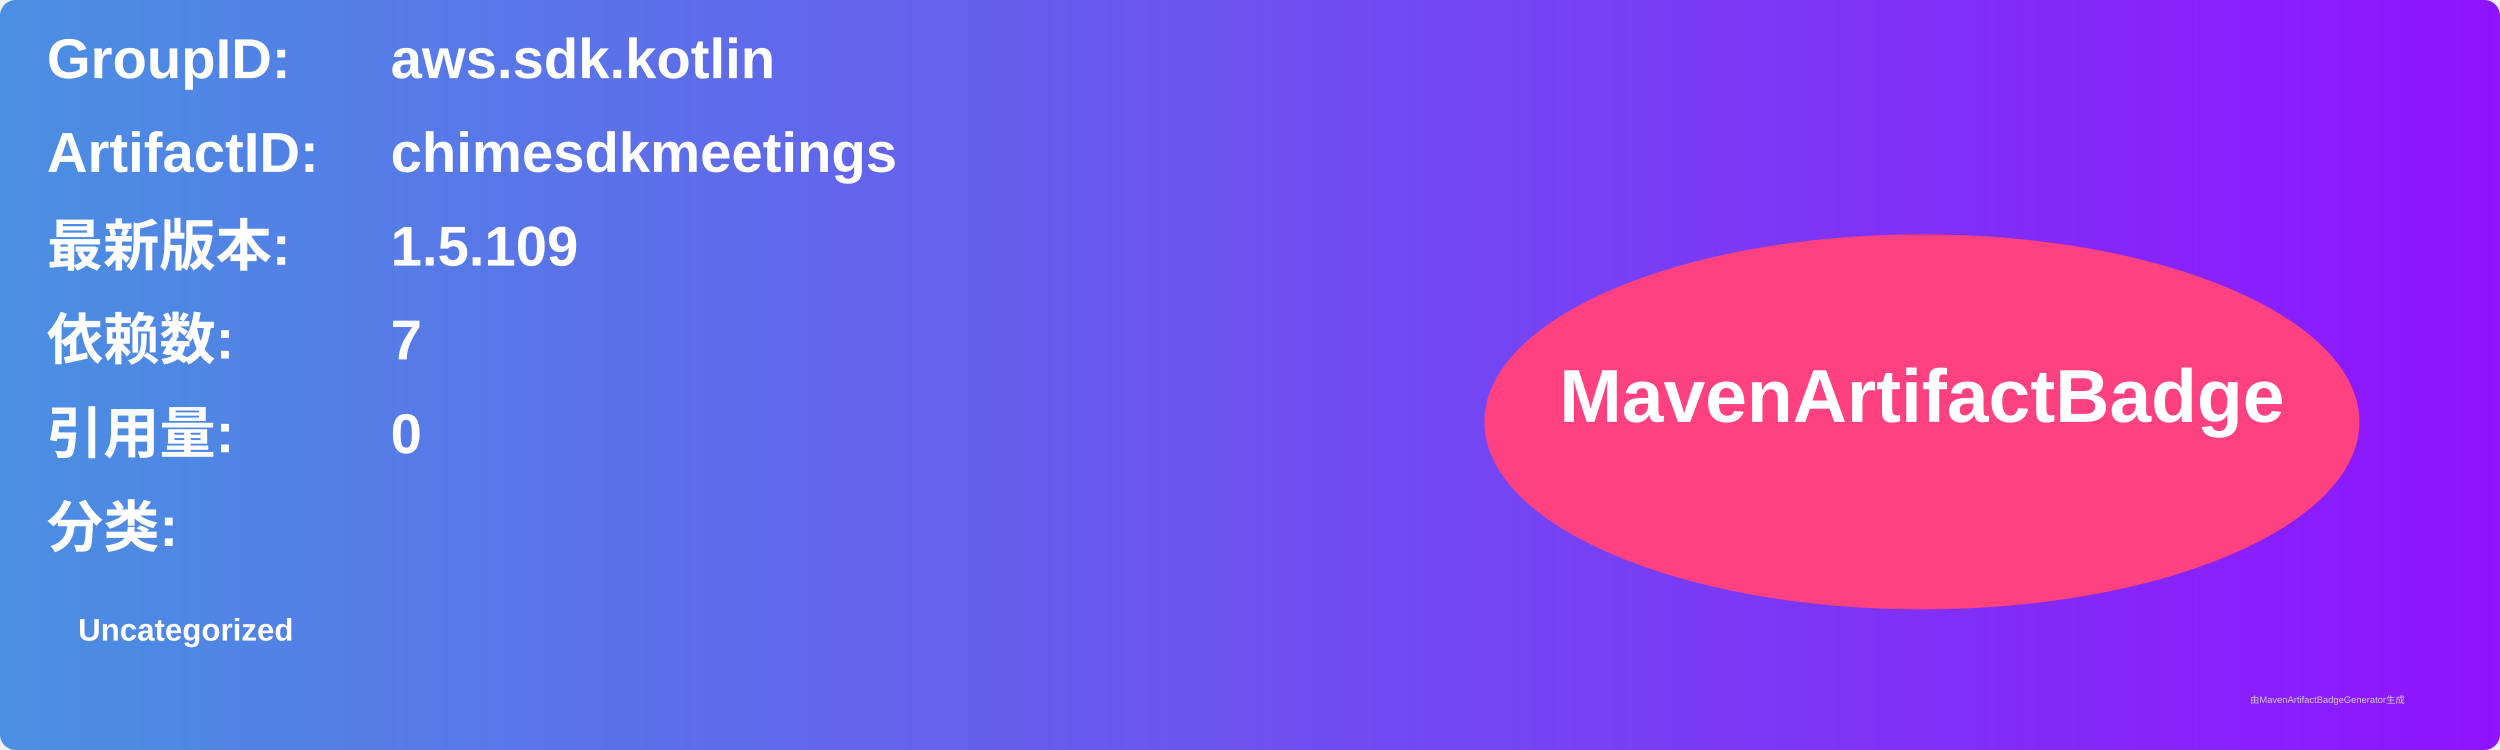
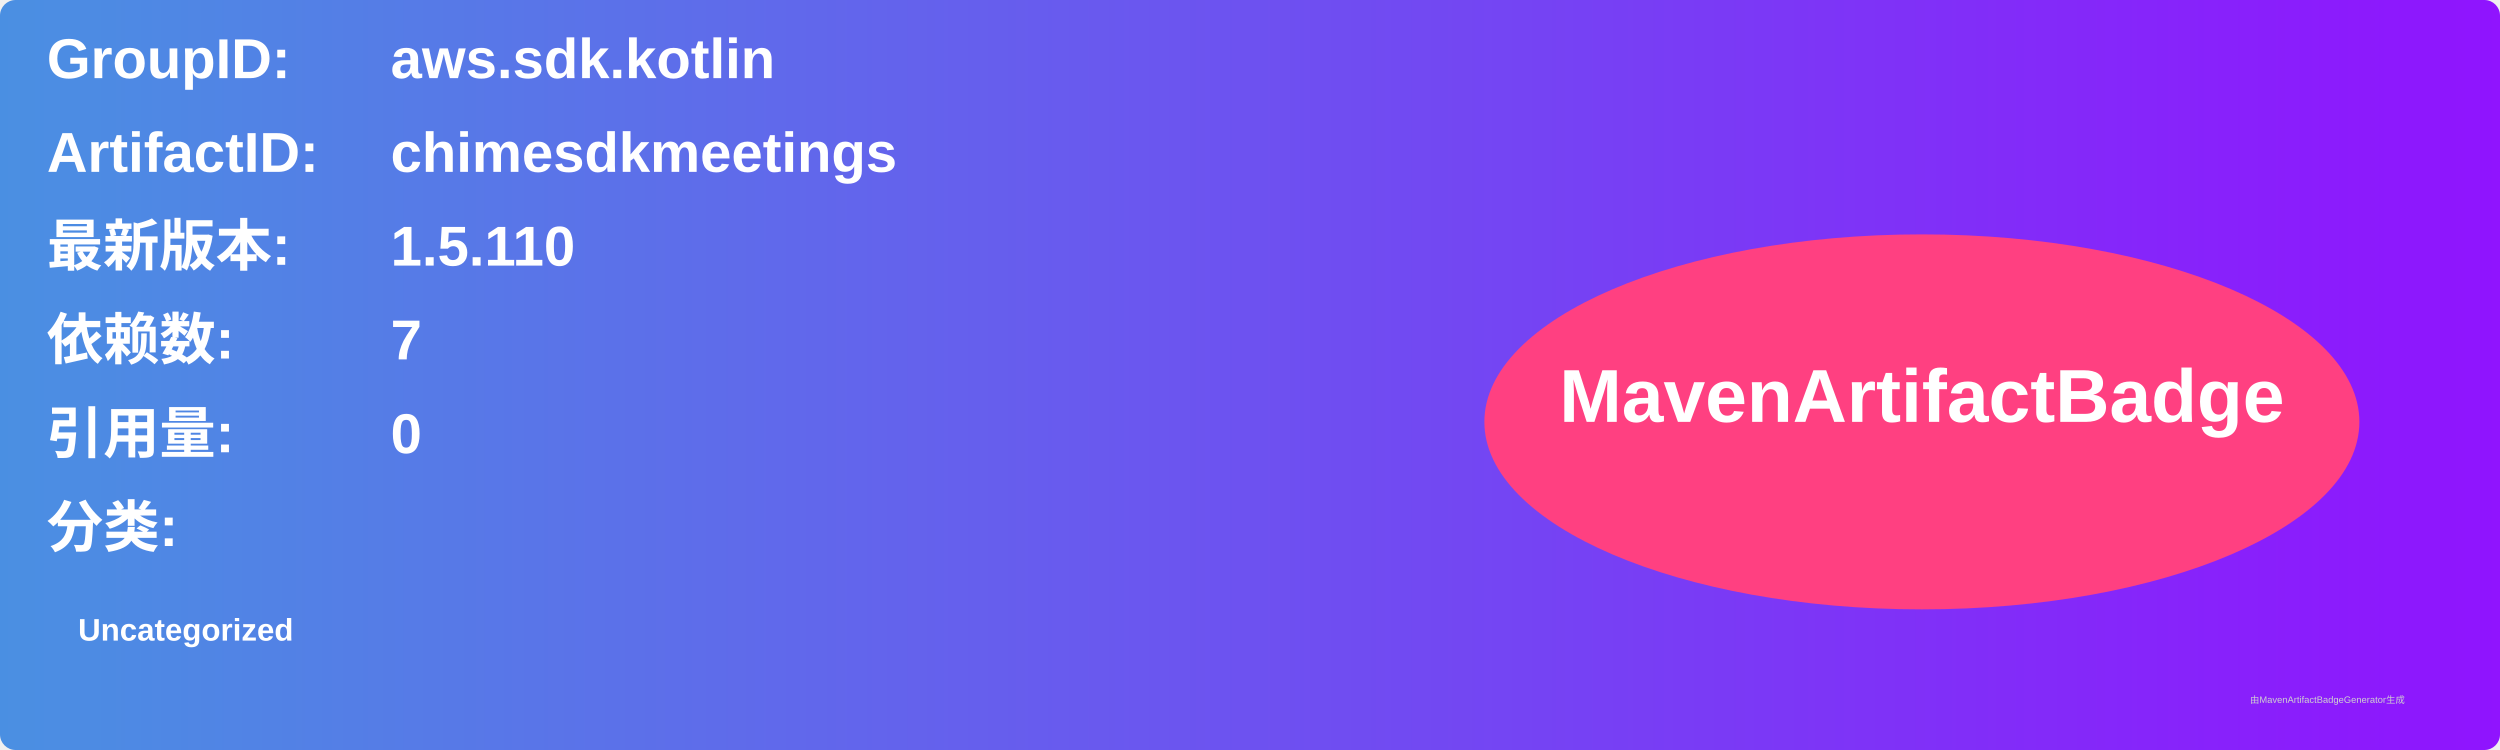
<svg xmlns="http://www.w3.org/2000/svg" width="800" height="240" viewBox="0 0 800 240">
  <linearGradient id="grad" x1="0%" y1="0%" x2="100%" y2="0%">
    <stop offset="0%" stop-color="#4a90e2" />
    <stop offset="100%" stop-color="#9013fe" />
  </linearGradient>
  <rect width="100%" height="100%" rx="5" ry="5" fill="url(#grad)" />
  <g transform="translate(15, 15)">
    <text x="0" y="10" font-family="Arial" font-size="18" fill="white" font-weight="bold" width="260">GroupID:</text>
    <text x="110" y="10" font-family="Arial" font-size="18" fill="white" font-weight="bold" width="460">aws.sdk.kotlin</text>
    <text x="0" y="40" font-family="Arial" font-size="18" fill="white" font-weight="bold" width="260">ArtifactID:</text>
    <text x="110" y="40" font-family="Arial" font-size="18" fill="white" font-weight="bold" width="460">chimesdkmeetings</text>
    <text x="0" y="70" font-family="Arial" font-size="18" fill="white" font-weight="bold">最新版本:</text>
    <text x="110" y="70" font-family="Arial" font-size="18" fill="white" font-weight="bold">
-       <tspan font-weight="bold">1.5.109</tspan>
+       <tspan font-weight="bold">1.5.110</tspan>
    </text>
    <text x="0" y="100" font-family="Arial" font-size="18" fill="white" font-weight="bold">依赖数: </text>
    <text x="110" y="100" font-family="Arial" font-size="18" fill="white">
      <tspan font-weight="bold">7</tspan>
    </text>
    <text x="0" y="130" font-family="Arial" font-size="18" fill="white" font-weight="bold">引用量: </text>
    <text x="110" y="130" font-family="Arial" font-size="18" fill="white">
      <tspan font-weight="bold">0</tspan>
    </text>
    <text x="0" y="160" font-family="Arial" font-size="18" fill="white" font-weight="bold">分类:</text>
    <text x="10" y="190" font-family="Arial" font-size="10" fill="white">
      <tspan font-weight="bold">Uncategorized</tspan>
    </text>
    <ellipse cx="600" cy="120" rx="140" ry="60" fill="#ff4081" />
    <text x="600" y="120" text-anchor="middle" font-family="Arial" font-size="24" fill="white" font-weight="bold">MavenArtifactBadge</text>
  </g>
  <text x="720" y="225" font-family="Arial" font-size="3" fill="#d0d0d0">由MavenArtifactBadgeGenerator生成</text>
</svg>
